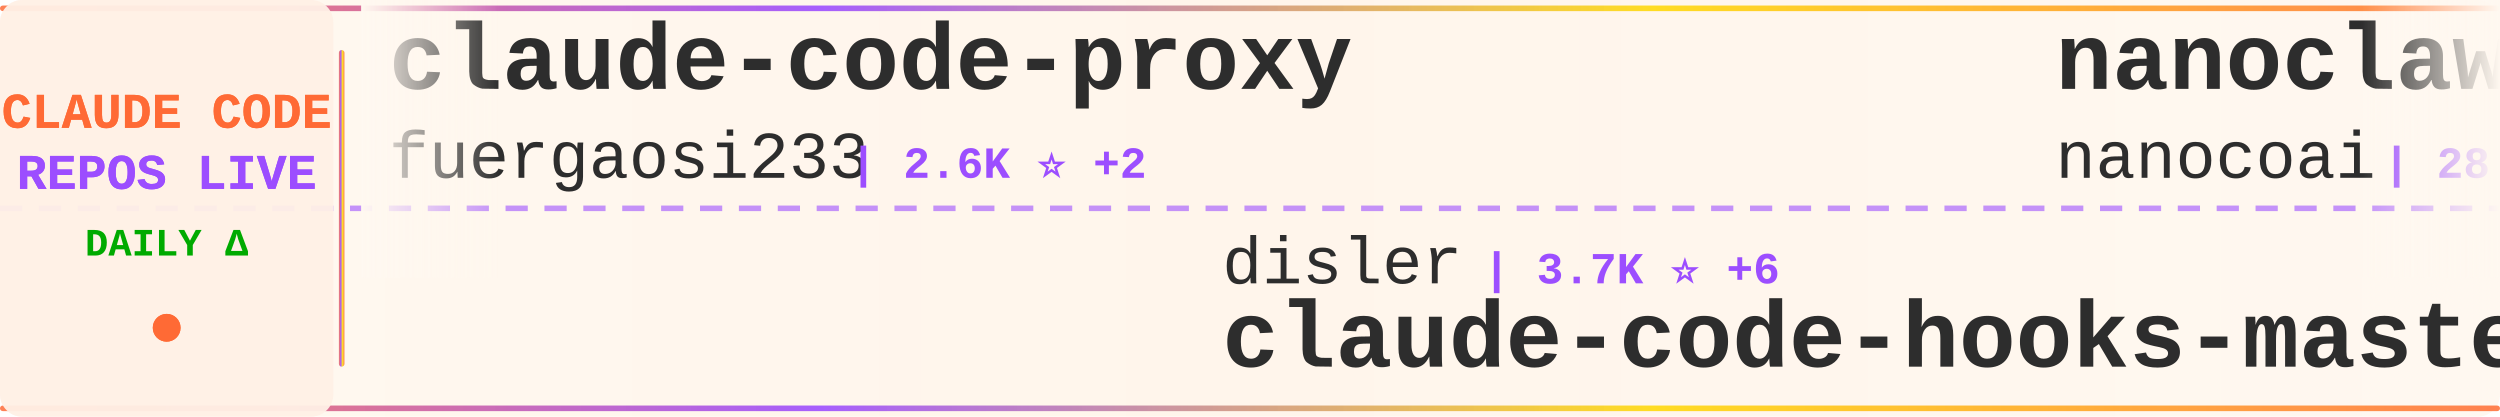
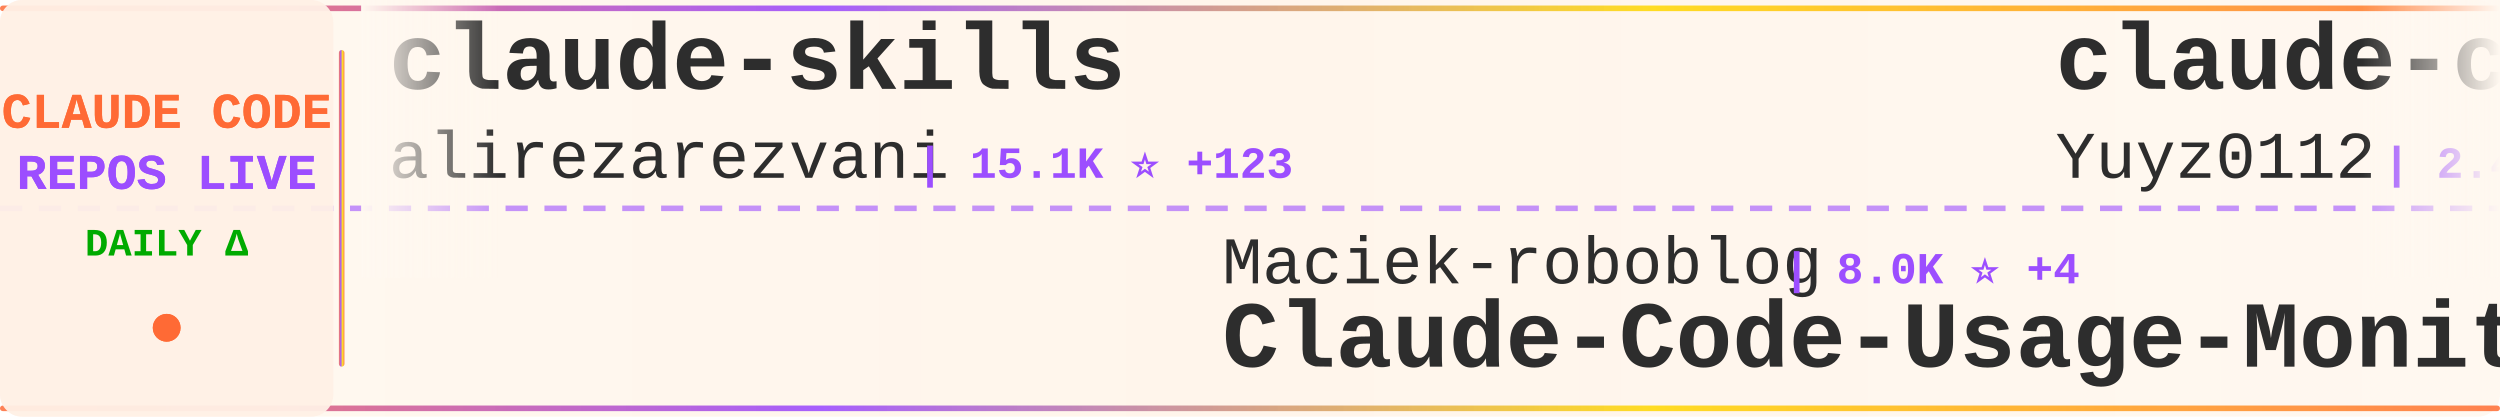
<svg xmlns="http://www.w3.org/2000/svg" width="900" height="150">
  <defs>
    <linearGradient id="tickerBg" x1="0%" y1="0%" x2="100%" y2="0%">
      <stop offset="0%" style="stop-color:#fff8f0;stop-opacity:0.98" />
      <stop offset="50%" style="stop-color:#fff5eb;stop-opacity:1" />
      <stop offset="100%" style="stop-color:#fff8f0;stop-opacity:0.98" />
    </linearGradient>
    <linearGradient id="borderGrad" x1="0%" y1="0%" x2="100%" y2="0%">
      <stop offset="0%" style="stop-color:#FF6B35;stop-opacity:0.85">
        <animate attributeName="stop-opacity" values="0.85;1;0.85" dur="2s" repeatCount="indefinite" />
      </stop>
      <stop offset="33%" style="stop-color:#9C4EFF;stop-opacity:0.9">
        <animate attributeName="stop-opacity" values="0.9;1;0.9" dur="2.2s" repeatCount="indefinite" />
      </stop>
      <stop offset="66%" style="stop-color:#FFD700;stop-opacity:0.85">
        <animate attributeName="stop-opacity" values="0.85;1;0.85" dur="1.8s" repeatCount="indefinite" />
      </stop>
      <stop offset="100%" style="stop-color:#FF6B35;stop-opacity:0.85">
        <animate attributeName="stop-opacity" values="0.85;1;0.85" dur="2s" repeatCount="indefinite" />
      </stop>
    </linearGradient>
    <filter id="textGlow">
      <feGaussianBlur stdDeviation="0.15" result="coloredBlur" />
      <feMerge>
        <feMergeNode in="coloredBlur" />
        <feMergeNode in="SourceGraphic" />
      </feMerge>
    </filter>
    <filter id="metricGlow">
      <feGaussianBlur stdDeviation="0.2" result="coloredBlur" />
      <feMerge>
        <feMergeNode in="coloredBlur" />
        <feMergeNode in="SourceGraphic" />
      </feMerge>
    </filter>
    <linearGradient id="leftFade" x1="0%" y1="0%" x2="100%" y2="0%">
      <stop offset="0%" style="stop-color:#fff8f0;stop-opacity:1" />
      <stop offset="100%" style="stop-color:#fff8f0;stop-opacity:0" />
    </linearGradient>
    <linearGradient id="rightFade" x1="0%" y1="0%" x2="100%" y2="0%">
      <stop offset="0%" style="stop-color:#fff8f0;stop-opacity:0" />
      <stop offset="100%" style="stop-color:#fff8f0;stop-opacity:1" />
    </linearGradient>
  </defs>
  <rect width="900" height="150" fill="url(#tickerBg)" rx="8" />
  <rect x="0" y="2" width="900" height="2" fill="url(#borderGrad)" rx="1" />
  <rect x="0" y="146" width="900" height="2" fill="url(#borderGrad)" rx="1" />
  <line x1="0" y1="75" x2="900" y2="75" stroke="#9C4EFF" stroke-width="2" stroke-dasharray="8 6" opacity="0.6" />
  <rect x="0" y="0" width="120" height="150" fill="#fff0e6" opacity="0.95" rx="8" />
  <text x="60" y="46" font-family="'Courier New', monospace" font-size="18" font-weight="bold" fill="#FF6B35" text-anchor="middle" filter="url(#textGlow)">
    CLAUDE CODE
  </text>
  <text x="60" y="68" font-family="'Courier New', monospace" font-size="18" font-weight="bold" fill="#9C4EFF" text-anchor="middle" filter="url(#textGlow)">
    REPOS LIVE
  </text>
  <text x="60" y="92" font-family="'Courier New', monospace" font-size="14" font-weight="bold" fill="#00aa00" text-anchor="middle">
    DAILY Δ
  </text>
  <circle cx="60" cy="118" r="5" fill="#FF6B35" filter="url(#metricGlow)">
    <animate attributeName="r" values="4;6;4" dur="1.5s" repeatCount="indefinite" />
    <animate attributeName="opacity" values="0.6;1;0.6" dur="1.5s" repeatCount="indefinite" />
  </circle>
  <rect x="122" y="18" width="2" height="114" fill="url(#borderGrad)" rx="1" />
  <clipPath id="tickerClip">
    <rect x="130" y="0" width="770" height="150" />
  </clipPath>
  <g clip-path="url(#tickerClip)">
    <g id="tickerItems">
      <animateTransform attributeName="transform" attributeType="XML" type="translate" from="0 0" to="-3000 0" dur="54s" repeatCount="indefinite" />
      <g transform="translate(0, 0)">
-         <text x="140" y="32" font-family="'Courier New', monospace" font-size="34" font-weight="bold" fill="#2d2d2d">claude-code-proxy</text>
-         <text x="140" y="64" font-family="'Courier New', monospace" font-size="24" font-weight="normal" fill="#2d2d2d" opacity="1.0">fuergaosi233</text>
-         <text x="306" y="64" font-family="'Courier New', monospace" font-size="16" font-weight="bold" fill="#9C4EFF"> | 2.6K ⭐ +2</text>
+         <text x="140" y="32" font-family="'Courier New', monospace" font-size="34" font-weight="bold" fill="#2d2d2d">claude-skills</text>
+         <text x="140" y="64" font-family="'Courier New', monospace" font-size="24" font-weight="normal" fill="#2d2d2d" opacity="1.0">alirezarezvani</text>
+         <text x="330" y="64" font-family="'Courier New', monospace" font-size="16" font-weight="bold" fill="#9C4EFF"> | 15.1K ⭐ +123</text>
      </g>
      <g transform="translate(300, 0)">
-         <text x="140" y="102" font-family="'Courier New', monospace" font-size="24" font-weight="normal" fill="#2d2d2d" opacity="1.0">disler</text>
-         <text x="234" y="102" font-family="'Courier New', monospace" font-size="16" font-weight="bold" fill="#9C4EFF"> | 3.7K ⭐ +6</text>
-         <text x="140" y="132" font-family="'Courier New', monospace" font-size="34" font-weight="bold" fill="#2d2d2d">claude-code-hooks-master...</text>
+         <text x="140" y="102" font-family="'Courier New', monospace" font-size="24" font-weight="normal" fill="#2d2d2d" opacity="1.0">Maciek-roboblog</text>
+         <text x="342" y="102" font-family="'Courier New', monospace" font-size="16" font-weight="bold" fill="#9C4EFF"> | 8.0K ⭐ +4</text>
+         <text x="140" y="132" font-family="'Courier New', monospace" font-size="34" font-weight="bold" fill="#2d2d2d">Claude-Code-Usage-Monito...</text>
      </g>
      <g transform="translate(600, 0)">
-         <text x="140" y="32" font-family="'Courier New', monospace" font-size="34" font-weight="bold" fill="#2d2d2d">nanoclaw</text>
-         <text x="140" y="64" font-family="'Courier New', monospace" font-size="24" font-weight="normal" fill="#2d2d2d" opacity="1.0">nanocoai</text>
-         <text x="258" y="64" font-family="'Courier New', monospace" font-size="16" font-weight="bold" fill="#9C4EFF"> | 28.9K ⭐ +51</text>
+         <text x="140" y="32" font-family="'Courier New', monospace" font-size="34" font-weight="bold" fill="#2d2d2d">claude-code-reverse</text>
+         <text x="140" y="64" font-family="'Courier New', monospace" font-size="24" font-weight="normal" fill="#2d2d2d" opacity="1.0">Yuyz0112</text>
+         <text x="258" y="64" font-family="'Courier New', monospace" font-size="16" font-weight="bold" fill="#9C4EFF"> | 2.4K ⭐ +2</text>
      </g>
      <g transform="translate(900, 0)">
-         <text x="140" y="102" font-family="'Courier New', monospace" font-size="24" font-weight="normal" fill="#2d2d2d" opacity="1.0">farion1231</text>
-         <text x="282" y="102" font-family="'Courier New', monospace" font-size="16" font-weight="bold" fill="#9C4EFF"> | 72.6K ⭐ +842</text>
-         <text x="140" y="132" font-family="'Courier New', monospace" font-size="34" font-weight="bold" fill="#2d2d2d">cc-switch</text>
+         <text x="140" y="102" font-family="'Courier New', monospace" font-size="24" font-weight="normal" fill="#2d2d2d" opacity="1.0">Hyper66666</text>
+         <text x="282" y="102" font-family="'Courier New', monospace" font-size="16" font-weight="bold" fill="#9C4EFF"> | 214 ⭐</text>
+         <text x="140" y="132" font-family="'Courier New', monospace" font-size="34" font-weight="bold" fill="#2d2d2d">claude-code-sourcemap</text>
      </g>
      <g transform="translate(1200, 0)">
-         <text x="140" y="32" font-family="'Courier New', monospace" font-size="34" font-weight="bold" fill="#2d2d2d">claude-coder</text>
-         <text x="140" y="64" font-family="'Courier New', monospace" font-size="24" font-weight="normal" fill="#2d2d2d" opacity="1.0">kodu-ai</text>
-         <text x="246" y="64" font-family="'Courier New', monospace" font-size="16" font-weight="bold" fill="#9C4EFF"> | 5.3K ⭐</text>
+         <text x="140" y="32" font-family="'Courier New', monospace" font-size="34" font-weight="bold" fill="#2d2d2d">claude-code-telegram</text>
+         <text x="140" y="64" font-family="'Courier New', monospace" font-size="24" font-weight="normal" fill="#2d2d2d" opacity="1.0">RichardAtCT</text>
+         <text x="294" y="64" font-family="'Courier New', monospace" font-size="16" font-weight="bold" fill="#9C4EFF"> | 2.6K ⭐ +1</text>
      </g>
      <g transform="translate(1500, 0)">
-         <text x="140" y="102" font-family="'Courier New', monospace" font-size="24" font-weight="normal" fill="#2d2d2d" opacity="1.0">shanraisshan</text>
-         <text x="306" y="102" font-family="'Courier New', monospace" font-size="16" font-weight="bold" fill="#9C4EFF"> | 53.3K ⭐ +129</text>
-         <text x="140" y="132" font-family="'Courier New', monospace" font-size="34" font-weight="bold" fill="#2d2d2d">claude-code-best-practic...</text>
+         <text x="140" y="102" font-family="'Courier New', monospace" font-size="24" font-weight="normal" fill="#2d2d2d" opacity="1.0">AICoderTudou</text>
+         <text x="306" y="102" font-family="'Courier New', monospace" font-size="16" font-weight="bold" fill="#9C4EFF"> | 501 ⭐</text>
+         <text x="140" y="132" font-family="'Courier New', monospace" font-size="34" font-weight="bold" fill="#2d2d2d">claude-code-tudou</text>
      </g>
      <g transform="translate(1800, 0)">
-         <text x="140" y="32" font-family="'Courier New', monospace" font-size="34" font-weight="bold" fill="#2d2d2d">claude-code-pm-course</text>
-         <text x="140" y="64" font-family="'Courier New', monospace" font-size="24" font-weight="normal" fill="#2d2d2d" opacity="1.0">carlvellotti</text>
-         <text x="306" y="64" font-family="'Courier New', monospace" font-size="16" font-weight="bold" fill="#9C4EFF"> | 2.0K ⭐ +4</text>
+         <text x="140" y="32" font-family="'Courier New', monospace" font-size="34" font-weight="bold" fill="#2d2d2d">Auto-claude-code-researc...</text>
+         <text x="140" y="64" font-family="'Courier New', monospace" font-size="24" font-weight="normal" fill="#2d2d2d" opacity="1.0">wanshuiyin</text>
+         <text x="282" y="64" font-family="'Courier New', monospace" font-size="16" font-weight="bold" fill="#9C4EFF"> | 9.5K ⭐ +84</text>
      </g>
      <g transform="translate(2100, 0)">
-         <text x="140" y="102" font-family="'Courier New', monospace" font-size="24" font-weight="normal" fill="#2d2d2d" opacity="1.0">zebbern</text>
-         <text x="246" y="102" font-family="'Courier New', monospace" font-size="16" font-weight="bold" fill="#9C4EFF"> | 4.1K ⭐</text>
-         <text x="140" y="132" font-family="'Courier New', monospace" font-size="34" font-weight="bold" fill="#2d2d2d">claude-code-guide</text>
+         <text x="140" y="102" font-family="'Courier New', monospace" font-size="24" font-weight="normal" fill="#2d2d2d" opacity="1.0">sickn33</text>
+         <text x="246" y="102" font-family="'Courier New', monospace" font-size="16" font-weight="bold" fill="#9C4EFF"> | 37.7K ⭐ +93</text>
+         <text x="140" y="132" font-family="'Courier New', monospace" font-size="34" font-weight="bold" fill="#2d2d2d">antigravity-awesome-skil...</text>
      </g>
      <g transform="translate(2400, 0)">
-         <text x="140" y="32" font-family="'Courier New', monospace" font-size="34" font-weight="bold" fill="#2d2d2d">Claude-Code</text>
-         <text x="140" y="64" font-family="'Courier New', monospace" font-size="24" font-weight="normal" fill="#2d2d2d" opacity="1.0">pengchengneo</text>
-         <text x="306" y="64" font-family="'Courier New', monospace" font-size="16" font-weight="bold" fill="#9C4EFF"> | 1.4K ⭐ +7</text>
+         <text x="140" y="32" font-family="'Courier New', monospace" font-size="34" font-weight="bold" fill="#2d2d2d">claude_code_src</text>
+         <text x="140" y="64" font-family="'Courier New', monospace" font-size="24" font-weight="normal" fill="#2d2d2d" opacity="1.0">ponponon</text>
+         <text x="258" y="64" font-family="'Courier New', monospace" font-size="16" font-weight="bold" fill="#9C4EFF"> | 2.2K ⭐ +3</text>
      </g>
      <g transform="translate(2700, 0)">
+         <text x="140" y="102" font-family="'Courier New', monospace" font-size="24" font-weight="normal" fill="#2d2d2d" opacity="1.0">FlorianBruniaux</text>
+         <text x="342" y="102" font-family="'Courier New', monospace" font-size="16" font-weight="bold" fill="#9C4EFF"> | 4.4K ⭐ +18</text>
+         <text x="140" y="132" font-family="'Courier New', monospace" font-size="34" font-weight="bold" fill="#2d2d2d">claude-code-ultimate-gui...</text>
+       </g>
+       <g transform="translate(3000, 0)">
+         <text x="140" y="32" font-family="'Courier New', monospace" font-size="34" font-weight="bold" fill="#2d2d2d">claude-skills</text>
+         <text x="140" y="64" font-family="'Courier New', monospace" font-size="24" font-weight="normal" fill="#2d2d2d" opacity="1.0">alirezarezvani</text>
+         <text x="330" y="64" font-family="'Courier New', monospace" font-size="16" font-weight="bold" fill="#9C4EFF"> | 15.1K ⭐ +123</text>
+       </g>
+       <g transform="translate(3300, 0)">
        <text x="140" y="102" font-family="'Courier New', monospace" font-size="24" font-weight="normal" fill="#2d2d2d" opacity="1.0">Maciek-roboblog</text>
-         <text x="342" y="102" font-family="'Courier New', monospace" font-size="16" font-weight="bold" fill="#9C4EFF"> | 8.0K ⭐ +5</text>
+         <text x="342" y="102" font-family="'Courier New', monospace" font-size="16" font-weight="bold" fill="#9C4EFF"> | 8.0K ⭐ +4</text>
        <text x="140" y="132" font-family="'Courier New', monospace" font-size="34" font-weight="bold" fill="#2d2d2d">Claude-Code-Usage-Monito...</text>
      </g>
-       <g transform="translate(3000, 0)">
-         <text x="140" y="32" font-family="'Courier New', monospace" font-size="34" font-weight="bold" fill="#2d2d2d">claude-code-proxy</text>
-         <text x="140" y="64" font-family="'Courier New', monospace" font-size="24" font-weight="normal" fill="#2d2d2d" opacity="1.0">fuergaosi233</text>
-         <text x="306" y="64" font-family="'Courier New', monospace" font-size="16" font-weight="bold" fill="#9C4EFF"> | 2.6K ⭐ +2</text>
-       </g>
-       <g transform="translate(3300, 0)">
-         <text x="140" y="102" font-family="'Courier New', monospace" font-size="24" font-weight="normal" fill="#2d2d2d" opacity="1.0">disler</text>
-         <text x="234" y="102" font-family="'Courier New', monospace" font-size="16" font-weight="bold" fill="#9C4EFF"> | 3.7K ⭐ +6</text>
-         <text x="140" y="132" font-family="'Courier New', monospace" font-size="34" font-weight="bold" fill="#2d2d2d">claude-code-hooks-master...</text>
-       </g>
      <g transform="translate(3600, 0)">
-         <text x="140" y="32" font-family="'Courier New', monospace" font-size="34" font-weight="bold" fill="#2d2d2d">nanoclaw</text>
-         <text x="140" y="64" font-family="'Courier New', monospace" font-size="24" font-weight="normal" fill="#2d2d2d" opacity="1.0">nanocoai</text>
-         <text x="258" y="64" font-family="'Courier New', monospace" font-size="16" font-weight="bold" fill="#9C4EFF"> | 28.9K ⭐ +51</text>
+         <text x="140" y="32" font-family="'Courier New', monospace" font-size="34" font-weight="bold" fill="#2d2d2d">claude-code-reverse</text>
+         <text x="140" y="64" font-family="'Courier New', monospace" font-size="24" font-weight="normal" fill="#2d2d2d" opacity="1.0">Yuyz0112</text>
+         <text x="258" y="64" font-family="'Courier New', monospace" font-size="16" font-weight="bold" fill="#9C4EFF"> | 2.4K ⭐ +2</text>
      </g>
      <g transform="translate(3900, 0)">
-         <text x="140" y="102" font-family="'Courier New', monospace" font-size="24" font-weight="normal" fill="#2d2d2d" opacity="1.0">farion1231</text>
-         <text x="282" y="102" font-family="'Courier New', monospace" font-size="16" font-weight="bold" fill="#9C4EFF"> | 72.6K ⭐ +842</text>
-         <text x="140" y="132" font-family="'Courier New', monospace" font-size="34" font-weight="bold" fill="#2d2d2d">cc-switch</text>
+         <text x="140" y="102" font-family="'Courier New', monospace" font-size="24" font-weight="normal" fill="#2d2d2d" opacity="1.0">Hyper66666</text>
+         <text x="282" y="102" font-family="'Courier New', monospace" font-size="16" font-weight="bold" fill="#9C4EFF"> | 214 ⭐</text>
+         <text x="140" y="132" font-family="'Courier New', monospace" font-size="34" font-weight="bold" fill="#2d2d2d">claude-code-sourcemap</text>
      </g>
    </g>
  </g>
  <rect x="130" y="0" width="50" height="100" fill="url(#leftFade)" />
  <rect x="850" y="0" width="50" height="100" fill="url(#rightFade)" />
</svg>
